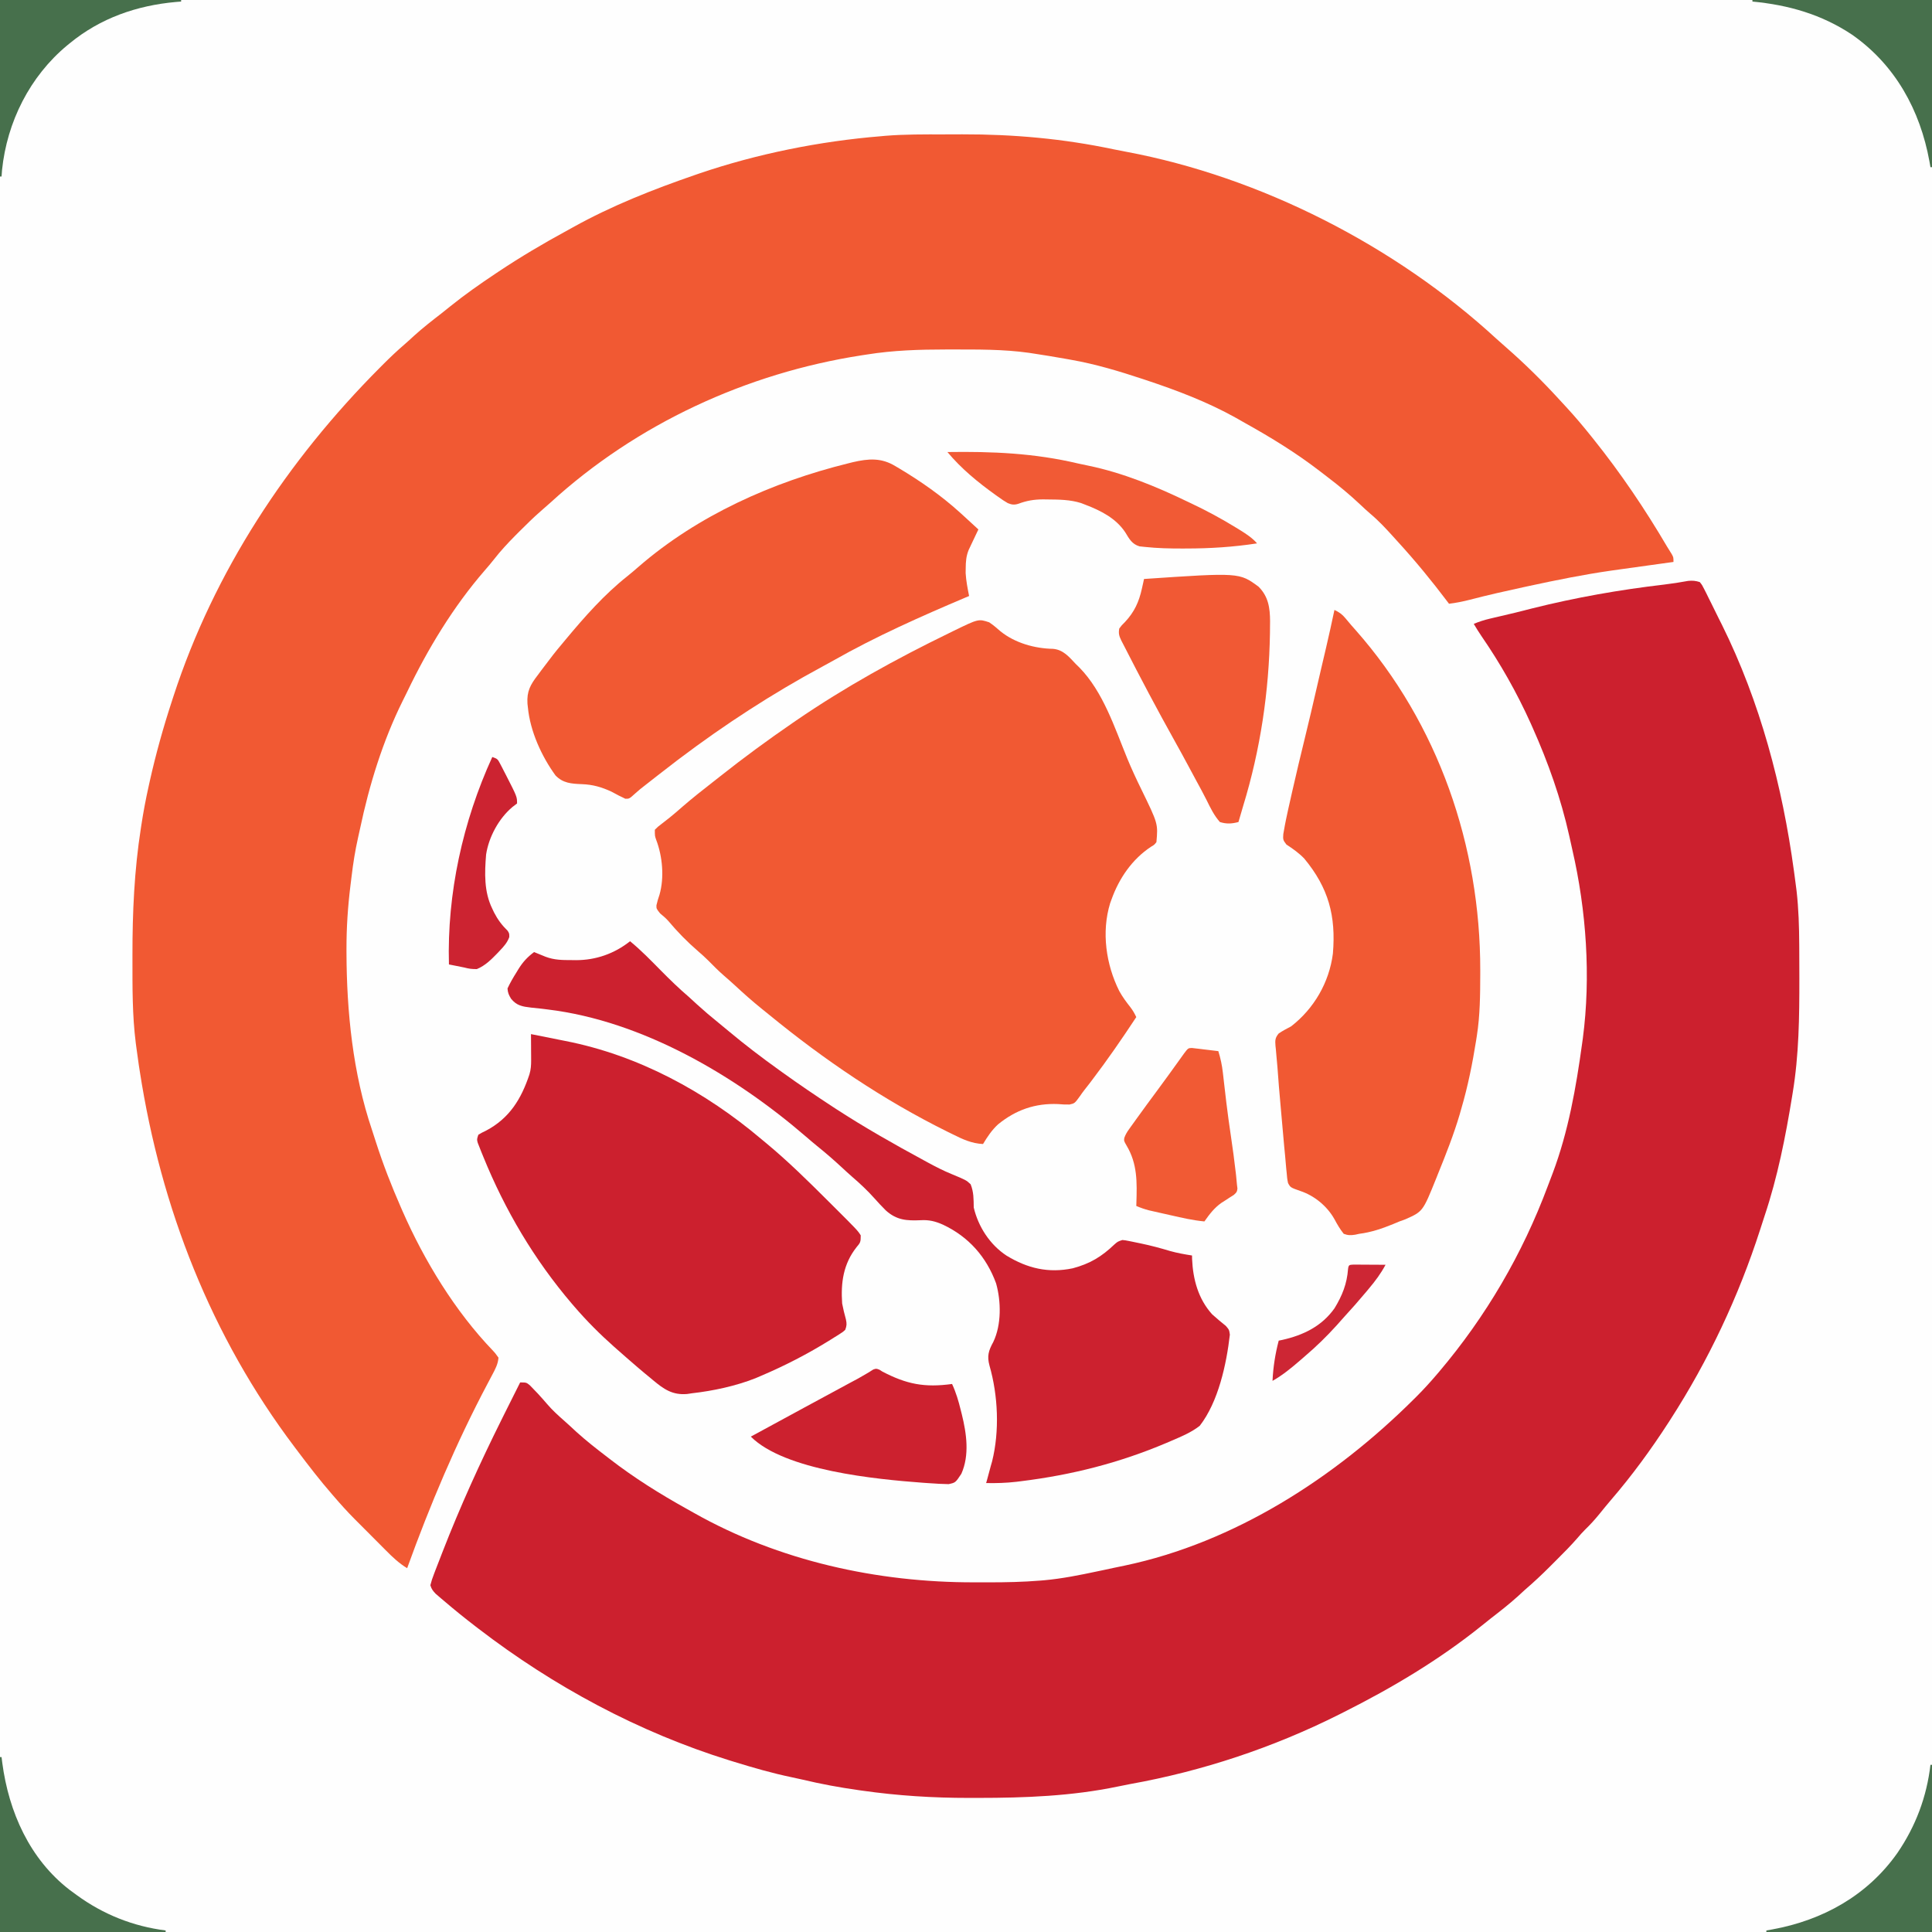
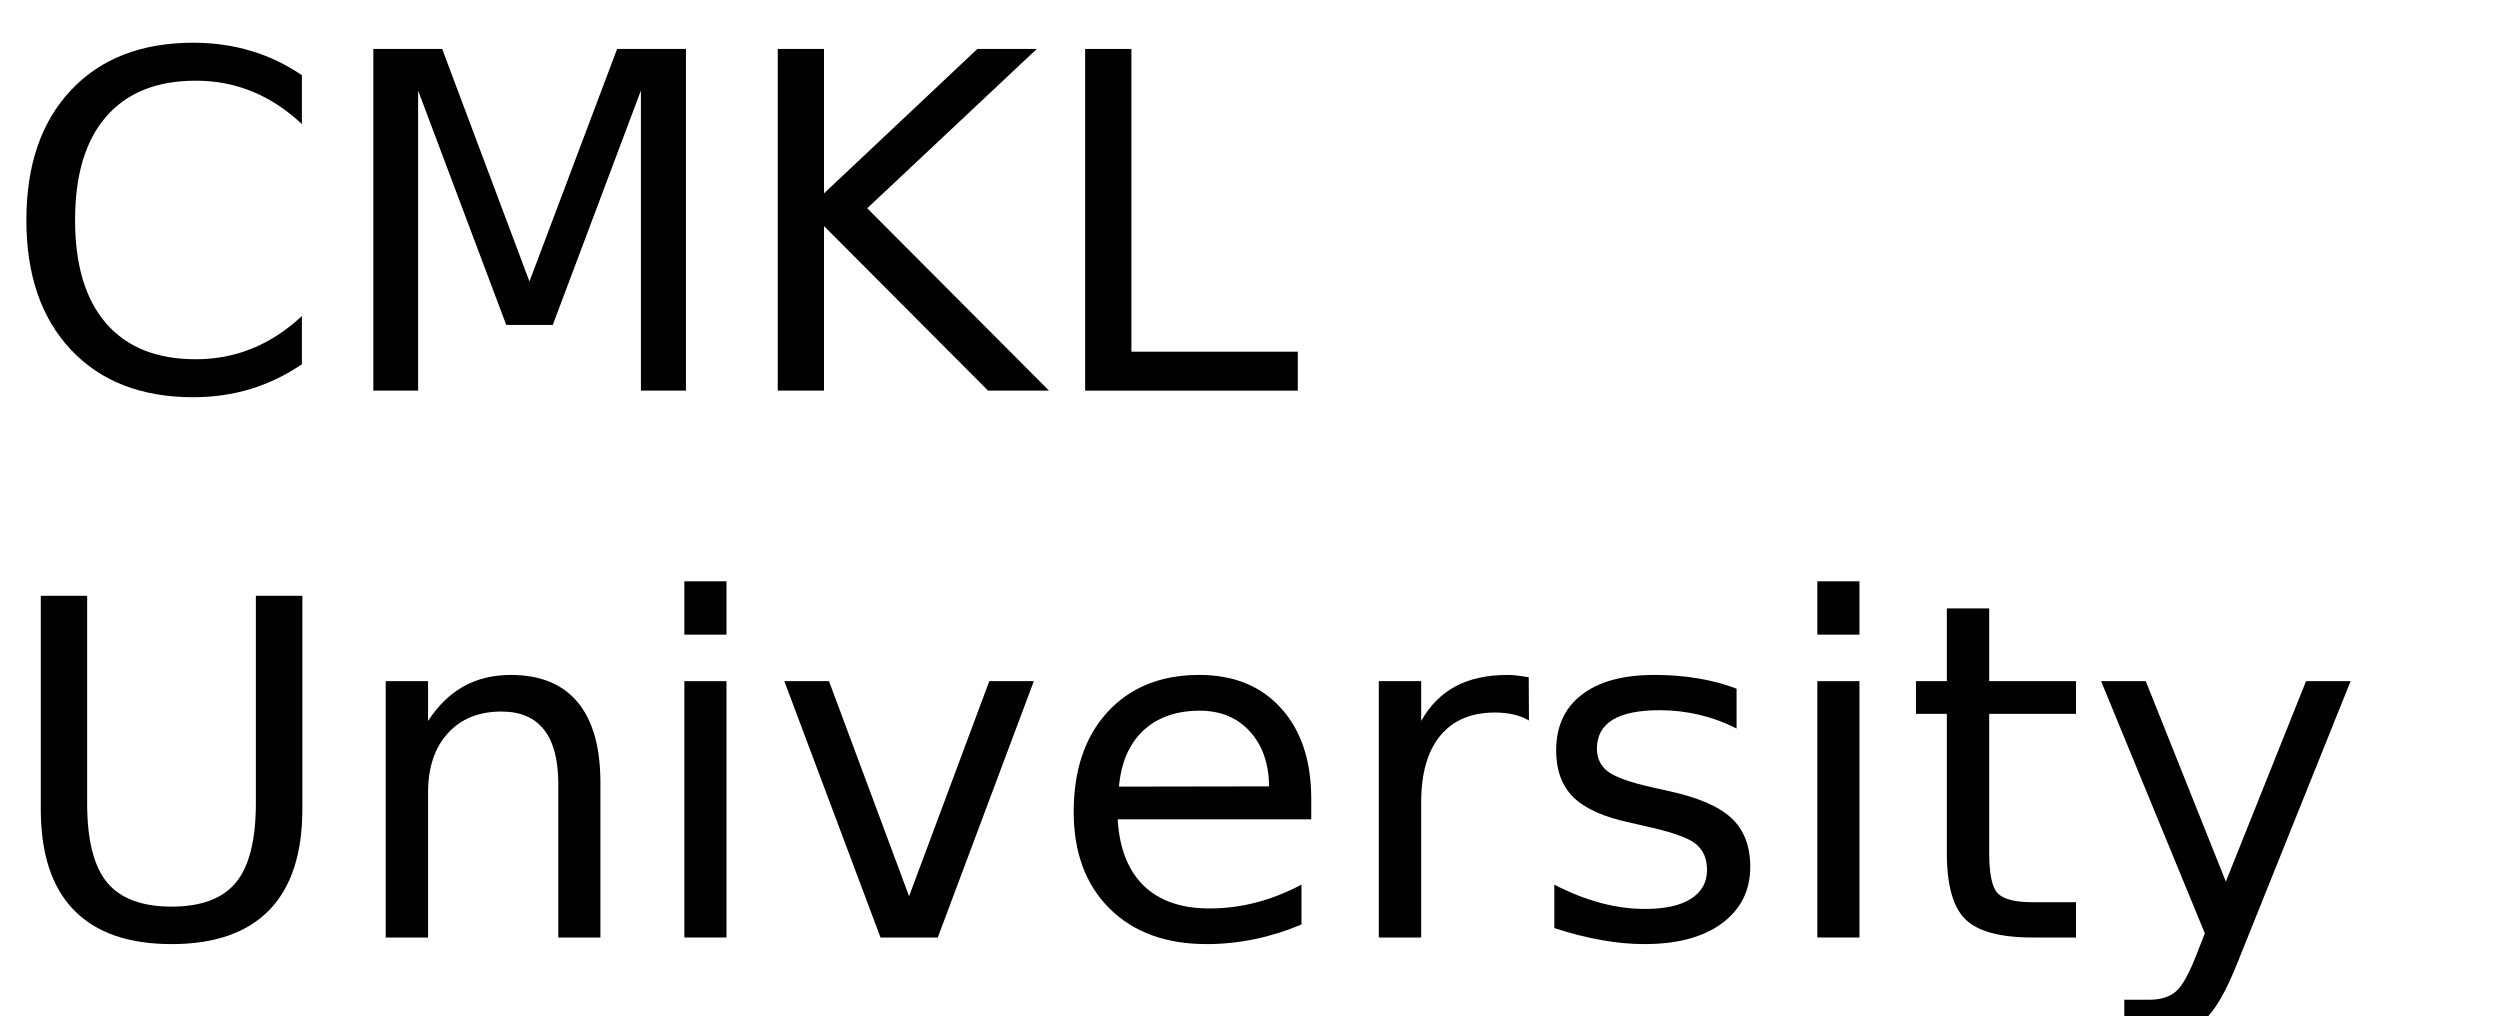
- <svg xmlns="http://www.w3.org/2000/svg" version="1.1" width="1248" height="1248">
-   <path d="M0 0 C411.84 0 823.68 0 1248 0 C1248 411.84 1248 823.68 1248 1248 C836.16 1248 424.32 1248 0 1248 C0 836.16 0 424.32 0 0 Z " fill="#FEFEFE" transform="translate(0,0)" />
-   <path d="M0 0 C3.978 0 7.955 -0.02 11.932 -0.039 C44.916 -0.112 77.176 2.758 109.445 9.584 C112.108 10.136 114.775 10.653 117.45 11.15 C204.682 27.432 291.814 72.039 356.973 132.025 C358.999 133.871 361.05 135.676 363.118 137.474 C375.32 148.131 386.785 159.445 397.712 171.4 C399.196 173.023 400.688 174.637 402.184 176.248 C407.824 182.366 413.156 188.682 418.344 195.185 C418.956 195.948 418.956 195.948 419.581 196.726 C437.249 218.771 452.862 241.886 467.181 266.232 C468.151 267.861 469.161 269.466 470.18 271.064 C471.344 273.185 471.344 273.185 471.344 276.185 C470.416 276.311 469.488 276.436 468.532 276.565 C458.236 277.959 447.946 279.392 437.66 280.857 C435.58 281.152 433.499 281.444 431.419 281.736 C413.494 284.285 395.849 287.868 378.157 291.685 C376.533 292.035 376.533 292.035 374.876 292.392 C363.136 294.933 351.431 297.564 339.808 300.599 C335.326 301.756 330.94 302.621 326.344 303.185 C326.008 302.738 325.672 302.291 325.326 301.831 C315.213 288.418 304.684 275.585 293.344 263.185 C292.363 262.098 291.381 261.011 290.399 259.924 C285.651 254.69 280.946 249.578 275.512 245.041 C273.233 243.09 271.052 241.047 268.87 238.988 C262.271 232.78 255.403 227.074 248.192 221.592 C246.288 220.142 244.394 218.68 242.501 217.217 C227.375 205.61 211.364 195.784 194.719 186.512 C192.691 185.379 190.675 184.229 188.661 183.072 C170.314 172.827 150.614 165.358 130.719 158.748 C129.616 158.38 129.616 158.38 128.489 158.005 C113.228 152.95 97.887 148.336 82.032 145.56 C80.887 145.355 79.742 145.15 78.562 144.938 C71.461 143.684 64.351 142.498 57.219 141.435 C56.465 141.32 55.71 141.204 54.933 141.085 C38.434 138.761 21.655 138.944 5.032 138.935 C3.879 138.935 2.726 138.934 1.538 138.933 C-15.723 138.949 -32.581 139.444 -49.656 142.185 C-51.344 142.443 -51.344 142.443 -53.066 142.705 C-127.346 154.2 -198.465 187.013 -254.073 237.849 C-256.148 239.726 -258.247 241.556 -260.366 243.381 C-265.132 247.543 -269.622 251.96 -274.093 256.435 C-274.934 257.277 -275.775 258.119 -276.642 258.987 C-281.608 264.002 -286.305 269.039 -290.64 274.611 C-292.53 277.025 -294.507 279.341 -296.521 281.652 C-316.833 305.065 -333.359 332.376 -346.729 360.267 C-347.657 362.188 -348.611 364.095 -349.57 366.002 C-362.412 391.932 -371.102 420.143 -377.06 448.401 C-377.487 450.399 -377.932 452.394 -378.387 454.386 C-380.239 462.614 -381.538 470.833 -382.536 479.199 C-382.781 481.251 -383.036 483.301 -383.292 485.351 C-384.974 498.971 -385.866 512.46 -385.843 526.185 C-385.842 526.922 -385.841 527.659 -385.84 528.418 C-385.736 566.695 -381.734 606.508 -369.401 642.954 C-368.546 645.514 -367.73 648.085 -366.913 650.658 C-362.257 665.179 -356.788 679.227 -350.656 693.185 C-350.321 693.954 -349.986 694.723 -349.641 695.514 C-335.538 727.635 -315.623 760.322 -291.203 785.695 C-289.784 787.228 -289.784 787.228 -287.656 790.185 C-287.972 794.44 -289.814 797.746 -291.796 801.47 C-292.454 802.72 -293.113 803.97 -293.771 805.22 C-294.118 805.875 -294.466 806.53 -294.824 807.205 C-315.084 845.469 -331.953 885.483 -346.656 926.185 C-351.952 922.965 -356.084 919.032 -360.433 914.638 C-361.527 913.543 -361.527 913.543 -362.644 912.426 C-364.182 910.885 -365.717 909.342 -367.25 907.797 C-369.577 905.452 -371.911 903.115 -374.247 900.779 C-375.747 899.274 -377.246 897.769 -378.745 896.263 C-379.434 895.574 -380.123 894.884 -380.833 894.173 C-385.297 889.665 -389.526 885.002 -393.656 880.185 C-394.104 879.67 -394.552 879.154 -395.014 878.623 C-402.983 869.458 -410.368 859.895 -417.656 850.185 C-418.513 849.051 -418.513 849.051 -419.387 847.895 C-473.329 776.48 -505.717 693.335 -519.343 605.31 C-519.545 604.017 -519.748 602.725 -519.957 601.393 C-520.569 597.328 -521.131 593.262 -521.656 589.185 C-521.75 588.466 -521.845 587.747 -521.942 587.006 C-524.227 568.994 -524.096 550.871 -524.093 532.748 C-524.094 531.526 -524.094 531.526 -524.095 530.28 C-524.117 502.647 -522.93 475.531 -518.656 448.185 C-518.552 447.504 -518.448 446.822 -518.341 446.12 C-517.064 437.741 -515.5 429.457 -513.656 421.185 C-513.4 420.029 -513.145 418.873 -512.883 417.681 C-508.983 400.245 -504.217 383.162 -498.656 366.185 C-498.313 365.128 -497.97 364.07 -497.617 362.981 C-471.279 282.21 -423.984 210.62 -364.281 150.685 C-363.448 149.849 -362.616 149.012 -361.759 148.15 C-357.427 143.829 -353.024 139.662 -348.385 135.674 C-346.22 133.81 -344.128 131.873 -342.031 129.935 C-336.436 124.893 -330.547 120.294 -324.589 115.695 C-322.645 114.177 -320.727 112.631 -318.812 111.076 C-309.374 103.479 -299.543 96.587 -289.468 89.873 C-288.845 89.457 -288.222 89.041 -287.581 88.612 C-273.436 79.184 -258.866 70.565 -243.94 62.434 C-242.463 61.627 -240.99 60.814 -239.52 59.995 C-214.498 46.058 -187.686 35.511 -160.656 26.185 C-159.314 25.722 -159.314 25.722 -157.946 25.25 C-120.535 12.515 -80.07 4.406 -40.656 1.185 C-39.735 1.099 -38.815 1.013 -37.867 0.924 C-25.265 -0.105 -12.636 -0.002 0 0 Z " fill="#F15933" transform="translate(609.6555,86.8147)" />
-   <path d="M0 0 C1.526 1.923 1.526 1.923 2.797 4.461 C3.276 5.397 3.755 6.333 4.248 7.297 C4.744 8.313 5.239 9.329 5.75 10.375 C6.54 11.948 6.54 11.948 7.346 13.552 C8.915 16.693 10.458 19.846 12 23 C12.785 24.567 13.572 26.133 14.359 27.699 C38.981 77.386 53.376 131.822 60.812 186.562 C60.971 187.722 60.971 187.722 61.132 188.905 C61.434 191.146 61.729 193.387 62.02 195.629 C62.269 197.548 62.269 197.548 62.523 199.506 C63.831 211.056 64.18 222.606 64.238 234.219 C64.243 234.969 64.248 235.72 64.253 236.493 C64.29 242.162 64.306 247.831 64.312 253.5 C64.314 254.333 64.315 255.165 64.316 256.023 C64.334 280.886 64.075 305.413 60 330 C59.874 330.776 59.748 331.552 59.619 332.351 C55.384 358.394 50.262 384.324 41.87 409.378 C40.894 412.321 39.951 415.273 39.008 418.227 C25.073 461.485 5.626 502.798 -19 541 C-19.583 541.907 -19.583 541.907 -20.178 542.833 C-31.449 560.27 -43.843 577.239 -57.402 592.965 C-59.908 595.893 -62.335 598.872 -64.75 601.875 C-67.737 605.548 -70.821 608.954 -74.233 612.232 C-75.93 613.93 -77.477 615.685 -79.027 617.516 C-83.299 622.429 -87.877 627.027 -92.488 631.618 C-93.935 633.06 -95.377 634.507 -96.818 635.955 C-102.043 641.184 -107.387 646.192 -113 651 C-114.545 652.413 -116.087 653.829 -117.625 655.25 C-123.219 660.292 -129.109 664.891 -135.066 669.49 C-137.011 671.008 -138.929 672.555 -140.844 674.109 C-168.19 696.127 -198.685 714.275 -230 730 C-230.988 730.499 -231.977 730.998 -232.995 731.512 C-275.528 752.854 -321.216 768.052 -368.026 776.45 C-370.708 776.946 -373.375 777.487 -376.043 778.055 C-405.659 784.216 -435.868 785.378 -466.022 785.375 C-468.092 785.375 -470.163 785.378 -472.234 785.38 C-495.383 785.391 -518.149 783.954 -541.062 780.688 C-541.824 780.581 -542.585 780.474 -543.37 780.364 C-555.574 778.645 -567.586 776.442 -579.576 773.569 C-581.895 773.025 -584.218 772.525 -586.551 772.043 C-599.241 769.409 -611.62 765.819 -624 762 C-624.956 761.706 -625.912 761.413 -626.897 761.11 C-685.488 742.908 -740.422 713.303 -789 676 C-789.805 675.384 -789.805 675.384 -790.626 674.756 C-797.651 669.369 -804.519 663.812 -811.25 658.062 C-811.894 657.519 -812.539 656.975 -813.202 656.415 C-814.1 655.639 -814.1 655.639 -815.016 654.848 C-815.544 654.394 -816.073 653.94 -816.618 653.473 C-818.362 651.614 -819.274 650.476 -820 648 C-819.359 645.426 -818.632 643.194 -817.66 640.746 C-817.388 640.026 -817.115 639.306 -816.835 638.564 C-815.927 636.182 -814.996 633.81 -814.062 631.438 C-813.415 629.766 -812.769 628.094 -812.122 626.422 C-800.787 597.275 -787.934 568.989 -774 541 C-773.361 539.714 -772.722 538.427 -772.083 537.141 C-768.742 530.417 -765.383 523.702 -762 517 C-758 517 -758 517 -755.668 518.906 C-754.849 519.762 -754.031 520.618 -753.188 521.5 C-751.863 522.875 -751.863 522.875 -750.512 524.277 C-748.458 526.504 -746.462 528.756 -744.5 531.062 C-741.174 534.941 -737.489 538.285 -733.656 541.656 C-730.978 544.019 -728.366 546.444 -725.75 548.875 C-719.437 554.613 -712.77 559.819 -706 565 C-705.369 565.488 -704.739 565.975 -704.089 566.478 C-688.369 578.621 -671.821 588.975 -654.469 598.626 C-652.931 599.482 -651.395 600.343 -649.863 601.21 C-594.946 632.257 -531.27 646.26 -468.591 646.13 C-465.505 646.125 -462.419 646.13 -459.332 646.137 C-448.179 646.141 -437.118 645.915 -426 645 C-425.175 644.932 -424.35 644.865 -423.5 644.795 C-411.833 643.731 -400.444 641.437 -389 639 C-387.752 638.741 -386.504 638.482 -385.219 638.215 C-382.949 637.739 -380.682 637.25 -378.418 636.75 C-376.114 636.244 -373.803 635.766 -371.488 635.312 C-300.353 620.352 -235.611 578.489 -184.688 527.812 C-184.03 527.159 -183.372 526.506 -182.694 525.833 C-178.261 521.385 -174.073 516.778 -170 512 C-169.455 511.362 -168.911 510.724 -168.349 510.067 C-138.094 474.357 -114.543 434.012 -98.183 390.168 C-97.152 387.407 -96.099 384.656 -95.039 381.906 C-84.894 354.972 -79.907 326.405 -76 298 C-75.853 296.947 -75.706 295.893 -75.555 294.808 C-70.293 254.914 -73.29 212.031 -82.329 172.907 C-83.023 169.9 -83.68 166.886 -84.336 163.871 C-89.722 139.717 -97.925 116.58 -108 94 C-108.425 93.047 -108.85 92.093 -109.288 91.111 C-118.16 71.444 -128.775 52.698 -141.012 34.926 C-142.775 32.332 -144.418 29.707 -146 27 C-142.57 25.55 -139.229 24.482 -135.605 23.633 C-134.576 23.389 -133.547 23.146 -132.487 22.895 C-131.398 22.641 -130.309 22.387 -129.188 22.125 C-126.905 21.587 -124.622 21.048 -122.34 20.508 C-121.239 20.248 -120.138 19.988 -119.003 19.72 C-115.406 18.858 -111.829 17.933 -108.25 17 C-80.315 9.995 -51.763 4.968 -23.168 1.629 C-17.906 1.01 -12.701 0.186 -7.488 -0.766 C-4.644 -1.034 -2.731 -0.86 0 0 Z " fill="#CC202E" transform="translate(1098,376)" />
-   <path d="M0 0 C2.628 1.77 4.938 3.736 7.312 5.832 C16.617 13.338 29.365 16.922 41.188 17.125 C47.856 17.675 51.608 22.369 56 27 C56.763 27.745 57.526 28.49 58.312 29.258 C73.63 44.947 81.036 68.099 89.188 87.988 C91.999 94.783 95.071 101.401 98.312 108 C109.061 130.061 109.061 130.061 108 142 C106.566 143.777 106.566 143.777 104.562 144.938 C92.369 152.981 83.898 165.299 79 179 C78.702 179.819 78.404 180.637 78.098 181.48 C72.415 200.049 75.437 221.03 83.975 238.12 C86.056 241.937 88.611 245.362 91.301 248.766 C92.845 250.797 93.901 252.712 95 255 C85.8 268.954 76.377 282.639 66.25 295.938 C65.453 296.985 65.453 296.985 64.641 298.053 C63.611 299.396 62.569 300.73 61.515 302.055 C60.503 303.354 59.534 304.688 58.612 306.052 C55.23 310.723 55.23 310.723 51.864 311.482 C49.355 311.547 46.937 311.403 44.438 311.188 C29.755 310.566 17.151 314.934 5.688 324.312 C1.666 328.011 -1.206 332.333 -4 337 C-11.421 336.619 -17.028 333.971 -23.625 330.688 C-24.722 330.15 -25.818 329.612 -26.948 329.058 C-68.355 308.579 -106.481 282.719 -142.171 253.493 C-143.787 252.174 -145.413 250.865 -147.039 249.559 C-152.98 244.773 -158.631 239.749 -164.219 234.562 C-166.508 232.453 -168.825 230.4 -171.188 228.375 C-174.907 225.156 -178.332 221.684 -181.785 218.184 C-183.777 216.22 -185.813 214.379 -187.938 212.562 C-194.958 206.521 -201.446 199.897 -207.387 192.793 C-208.994 191.007 -210.712 189.587 -212.562 188.062 C-215 185 -215 185 -214.961 182.77 C-214.451 180.437 -213.783 178.254 -213 176 C-209.8 164.86 -211.036 151.187 -215.125 140.496 C-216 138 -216 138 -216 134 C-214.086 132.062 -214.086 132.062 -211.375 130 C-210.368 129.214 -209.361 128.427 -208.324 127.617 C-207.782 127.195 -207.24 126.773 -206.681 126.339 C-203.774 124.023 -200.99 121.565 -198.188 119.125 C-191.861 113.661 -185.349 108.473 -178.741 103.354 C-177.01 102.008 -175.289 100.651 -173.57 99.289 C-158.436 87.3 -142.918 75.929 -127 65 C-126.179 64.436 -125.359 63.871 -124.513 63.29 C-93.175 41.825 -60.132 23.606 -26 7 C-24.698 6.36 -24.698 6.36 -23.37 5.707 C-6.951 -2.301 -6.951 -2.301 0 0 Z " fill="#F15933" transform="translate(639,402)" />
-   <path d="M0 0 C3.012 1.436 4.854 2.679 7 5.25 C7.909 6.329 7.909 6.329 8.836 7.43 C9.907 8.702 9.907 8.702 11 10 C11.886 11.005 12.774 12.007 13.664 13.008 C67.14 73.536 94.293 152.596 94.188 232.75 C94.187 233.677 94.186 234.605 94.185 235.56 C94.156 248.798 94.051 261.894 92 275 C91.833 276.073 91.667 277.146 91.495 278.252 C89.133 293.059 86.218 307.61 82 322 C81.468 323.881 81.468 323.881 80.926 325.801 C77.075 338.814 72.105 351.436 67 364 C66.569 365.086 66.138 366.171 65.694 367.29 C57.095 388.62 57.095 388.62 45.754 393.637 C44.515 394.087 43.276 394.536 42 395 C40.632 395.564 39.266 396.133 37.902 396.707 C30.795 399.616 23.647 402.051 16 403 C15.16 403.187 14.319 403.374 13.453 403.566 C10.501 403.991 8.801 404.064 6 403 C3.564 399.995 1.751 396.791 -0.078 393.402 C-4.788 385.064 -13.01 378.294 -22.175 375.286 C-28.409 373.083 -28.409 373.083 -29.967 370.226 C-30.482 367.956 -30.713 365.791 -30.867 363.469 C-31.003 362.191 -31.003 362.191 -31.141 360.888 C-31.426 358.095 -31.651 355.299 -31.875 352.5 C-32.061 350.559 -32.25 348.618 -32.442 346.678 C-32.922 341.738 -33.35 336.796 -33.76 331.85 C-34.059 328.299 -34.382 324.751 -34.706 321.202 C-35.498 312.5 -36.229 303.796 -36.839 295.078 C-37.013 292.83 -37.231 290.589 -37.45 288.345 C-37.583 286.805 -37.716 285.266 -37.848 283.727 C-37.927 283.012 -38.006 282.298 -38.087 281.562 C-38.366 278.004 -38.34 276.412 -36.028 273.61 C-33.449 271.836 -30.771 270.453 -28 269 C-13.217 257.553 -3.375 240.611 -1 222 C1.044 197.668 -3.776 179.584 -19.508 160.586 C-22.951 157.013 -26.858 154.263 -31.008 151.559 C-33.244 148.687 -33.288 148.219 -33.027 144.758 C-32.728 142.831 -32.379 140.912 -32 139 C-31.762 137.795 -31.523 136.59 -31.277 135.349 C-30.389 131.032 -29.415 126.735 -28.438 122.438 C-28.079 120.842 -27.72 119.246 -27.362 117.651 C-24.654 105.651 -21.79 93.691 -18.863 81.743 C-16.323 71.37 -13.89 60.976 -11.508 50.566 C-10.412 45.779 -9.301 40.996 -8.18 36.215 C-8.024 35.551 -7.869 34.888 -7.709 34.204 C-6.956 30.994 -6.203 27.783 -5.447 24.573 C-3.532 16.402 -1.731 8.213 0 0 Z " fill="#F15933" transform="translate(862,394)" />
-   <path d="M0 0 C5.798 1.127 11.59 2.281 17.377 3.466 C18.945 3.785 20.513 4.1 22.084 4.405 C69.193 13.598 112.631 37.159 149 68 C149.999 68.826 150.998 69.653 152.027 70.504 C166.104 82.18 179.061 94.967 192 107.875 C192.638 108.511 193.277 109.146 193.934 109.801 C210.961 126.774 210.961 126.774 213 130 C213 134.305 212.833 134.638 210.25 137.688 C201.752 148.49 200.059 160.561 201 174 C201.667 177.491 202.474 180.874 203.441 184.293 C204.027 187.132 203.989 188.326 203 191 C201.612 192.305 201.612 192.305 199.816 193.445 C199.146 193.877 198.475 194.309 197.784 194.754 C197.051 195.207 196.318 195.659 195.562 196.125 C194.8 196.604 194.038 197.084 193.253 197.578 C178.713 206.627 163.771 214.324 148 221 C146.53 221.63 146.53 221.63 145.031 222.273 C132.291 227.313 117.59 230.471 104 232 C102.971 232.153 101.943 232.307 100.883 232.465 C91.338 233.3 85.738 229.308 78.745 223.472 C78.169 222.986 77.593 222.5 77 222 C75.836 221.044 74.672 220.088 73.508 219.133 C70.295 216.47 67.143 213.744 64 211 C63.261 210.362 62.523 209.724 61.762 209.066 C59.83 207.39 57.913 205.698 56 204 C55.234 203.327 54.469 202.654 53.68 201.961 C44.524 193.838 35.979 185.28 28 176 C27.458 175.37 26.915 174.739 26.356 174.09 C2.134 145.71 -16.781 113.741 -30.812 79.188 C-31.471 77.576 -31.471 77.576 -32.143 75.932 C-32.732 74.44 -32.732 74.44 -33.332 72.918 C-33.68 72.039 -34.028 71.16 -34.386 70.255 C-35 68 -35 68 -34 65 C-31.848 63.711 -31.848 63.711 -29.062 62.375 C-13.899 54.371 -6.284 41.918 -1 26 C-0.063 22.862 0.117 20.068 0.098 16.797 C0.094 15.817 0.091 14.838 0.088 13.828 C0.08 12.812 0.071 11.797 0.062 10.75 C0.058 9.719 0.053 8.688 0.049 7.625 C0.037 5.083 0.021 2.542 0 0 Z " fill="#CC202E" transform="translate(343,668)" />
-   <path d="M0 0 C0.756 0.444 1.513 0.888 2.292 1.346 C16.232 9.674 29.453 18.916 41.5 29.812 C42.064 30.322 42.629 30.831 43.21 31.356 C46.664 34.483 50.091 37.637 53.5 40.812 C53.006 41.849 52.513 42.885 52.004 43.953 C51.357 45.323 50.709 46.693 50.062 48.062 C49.737 48.744 49.412 49.426 49.076 50.129 C48.764 50.793 48.451 51.457 48.129 52.141 C47.841 52.748 47.553 53.356 47.256 53.981 C45.61 57.967 45.339 61.578 45.312 65.875 C45.298 66.918 45.284 67.961 45.27 69.035 C45.576 74.052 46.519 78.889 47.5 83.812 C46.435 84.262 46.435 84.262 45.349 84.72 C16.308 97.025 -12.66 109.875 -40.107 125.465 C-42.543 126.837 -44.996 128.171 -47.457 129.496 C-79.478 146.754 -110.467 166.889 -139.5 188.812 C-140.364 189.463 -140.364 189.463 -141.245 190.127 C-145.025 192.986 -148.769 195.89 -152.5 198.812 C-153.099 199.28 -153.697 199.747 -154.314 200.228 C-156.19 201.692 -158.064 203.158 -159.938 204.625 C-160.505 205.069 -161.073 205.513 -161.657 205.971 C-162.202 206.4 -162.747 206.828 -163.309 207.27 C-163.84 207.684 -164.37 208.099 -164.917 208.526 C-166.007 209.412 -167.068 210.333 -168.102 211.283 C-171.995 214.822 -171.995 214.822 -174.582 214.773 C-175.215 214.456 -175.848 214.139 -176.5 213.812 C-177.246 213.454 -177.993 213.096 -178.762 212.727 C-180.367 211.874 -181.971 211.02 -183.574 210.164 C-189.909 207.238 -195.608 205.598 -202.591 205.349 C-209.326 205.072 -214.81 204.786 -219.688 199.688 C-228.705 187.275 -236.029 171.137 -237.5 155.812 C-237.635 154.605 -237.635 154.605 -237.773 153.373 C-238.295 145.319 -235.842 141.006 -231 134.75 C-230.033 133.44 -230.033 133.44 -229.046 132.103 C-227.224 129.651 -225.37 127.228 -223.5 124.812 C-222.733 123.804 -221.966 122.796 -221.176 121.758 C-219.331 119.398 -217.433 117.1 -215.5 114.812 C-214.243 113.298 -214.243 113.298 -212.961 111.754 C-200.851 97.228 -188.178 82.859 -173.324 71.078 C-170.819 69.068 -168.388 66.992 -165.968 64.881 C-127.742 31.735 -79.431 10.172 -30.625 -1.875 C-29.653 -2.119 -28.68 -2.363 -27.678 -2.614 C-17.458 -4.981 -9.127 -5.625 0 0 Z " fill="#F15933" transform="translate(578.5,301.1875)" />
-   <path d="M0 0 C7.126 5.846 13.49 12.423 19.954 18.975 C25.787 24.88 31.683 30.608 38 36 C39.776 37.62 41.547 39.244 43.312 40.875 C47.724 44.894 52.237 48.729 56.883 52.473 C59.212 54.35 61.513 56.26 63.805 58.184 C74.225 66.905 84.965 75.074 96 83 C96.727 83.523 97.454 84.047 98.204 84.586 C108.966 92.311 119.906 99.76 131 107 C131.734 107.479 132.468 107.958 133.224 108.452 C151.465 120.298 170.373 131.032 189.5 141.375 C190.575 141.962 191.65 142.549 192.758 143.154 C197.62 145.78 202.446 148.255 207.562 150.348 C217.106 154.32 217.106 154.32 220 157 C222.01 162.025 221.927 166.648 222 172 C224.91 184.443 232.514 196.098 243.203 203.098 C256.697 211.331 270.252 214.557 285.957 211.273 C297.027 208.323 304.603 203.784 312.836 195.891 C315 194 315 194 318 193 C319.954 193.19 319.954 193.19 322.176 193.637 C322.997 193.8 323.818 193.963 324.664 194.131 C325.538 194.315 326.412 194.498 327.312 194.688 C328.659 194.963 328.659 194.963 330.033 195.244 C336.413 196.581 342.614 198.237 348.855 200.117 C353.513 201.425 358.224 202.259 363 203 C363.014 203.764 363.028 204.529 363.043 205.316 C363.627 218.432 367.025 231.079 376 241 C378.895 243.587 381.794 246.074 384.84 248.48 C387 251 387 251 387.445 254.129 C385.254 273.175 380.04 297.477 368 313 C362.508 317.33 355.945 320.015 349.562 322.75 C348.569 323.178 347.575 323.605 346.552 324.046 C316.075 336.968 285.345 344.767 252.5 348.812 C251.007 348.998 251.007 348.998 249.484 349.188 C242.966 349.936 236.558 350.137 230 350 C230.2 349.311 230.399 348.623 230.605 347.913 C231.451 344.954 232.224 341.978 233 339 C233.286 338.005 233.572 337.01 233.867 335.984 C238.732 316.433 237.741 293.479 232.18 274.148 C230.5 267.912 231.538 264.501 234.641 258.836 C239.948 247.764 239.718 232.643 236.438 221 C230.159 203.855 218.68 190.895 202.188 183.125 C197.204 180.902 193.147 179.885 187.699 180.211 C178.621 180.616 172.19 180.175 165.224 173.909 C162.642 171.33 160.153 168.694 157.741 165.955 C153.266 160.93 148.383 156.393 143.289 152.008 C141.064 150.057 138.889 148.059 136.72 146.046 C131.563 141.264 126.297 136.698 120.812 132.289 C118.377 130.307 115.994 128.276 113.621 126.219 C67.752 86.645 7.89 51.51 -53.086 44.094 C-54.305 43.94 -55.523 43.786 -56.779 43.628 C-59.163 43.341 -61.551 43.087 -63.942 42.87 C-69.522 42.212 -73.183 41.664 -76.848 37.176 C-78.322 34.726 -78.976 33.364 -79.168 30.5 C-77.455 26.833 -75.474 23.42 -73.312 20 C-72.89 19.301 -72.468 18.603 -72.033 17.883 C-69.192 13.341 -66.289 10.215 -62 7 C-60.987 7.416 -60.987 7.416 -59.953 7.84 C-59.061 8.202 -58.169 8.564 -57.25 8.938 C-56.368 9.297 -55.487 9.657 -54.578 10.027 C-48.906 12.167 -43.761 12.183 -37.75 12.188 C-36.833 12.2 -35.917 12.212 -34.973 12.225 C-22.137 12.252 -10.073 8.013 0 0 Z " fill="#CC212F" transform="translate(407,608)" />
-   <path d="M0 0 C6.371 6.371 7.37 13.722 7.417 22.336 C7.396 24.119 7.396 24.119 7.375 25.938 C7.362 27.829 7.362 27.829 7.349 29.76 C6.783 67.544 1.143 105.357 -9.922 141.477 C-10.992 144.974 -12.005 148.481 -13 152 C-17.344 153.142 -20.683 153.352 -25 152 C-28.761 147.734 -31.094 142.904 -33.593 137.821 C-35.683 133.63 -37.938 129.532 -40.177 125.419 C-42.006 122.051 -43.816 118.674 -45.621 115.293 C-48.387 110.126 -51.201 104.989 -54.062 99.875 C-65.454 79.465 -76.379 58.82 -87 38 C-87.826 36.408 -87.826 36.408 -88.669 34.783 C-90.096 31.799 -90.569 30.248 -90 27 C-88.426 24.895 -88.426 24.895 -86.312 22.812 C-80.224 16.283 -77.284 9.869 -75.363 1.172 C-75.105 0.013 -74.846 -1.147 -74.579 -2.341 C-74.388 -3.218 -74.197 -4.096 -74 -5 C-12.406 -9.17 -12.406 -9.17 0 0 Z " fill="#F15934" transform="translate(813,379)" />
-   <path d="M0 0 C0.643 0.405 1.286 0.809 1.949 1.226 C17.522 9.358 29.178 11.678 46.949 9.226 C49.515 14.756 51.136 20.248 52.574 26.164 C52.791 27.019 53.007 27.874 53.23 28.756 C56.301 41.181 58.328 55.146 52.949 67.226 C49.153 72.968 49.153 72.968 44.726 73.918 C43.459 73.875 42.192 73.833 40.886 73.789 C40.159 73.764 39.431 73.74 38.681 73.715 C36.099 73.601 33.527 73.42 30.949 73.226 C29.959 73.158 28.969 73.089 27.949 73.018 C-2.066 70.781 -61.129 65.148 -83.051 43.226 C-82.439 42.895 -81.827 42.564 -81.197 42.223 C-70.18 36.263 -59.167 30.296 -48.176 24.289 C-38.795 19.163 -29.387 14.089 -19.968 9.033 C-18.937 8.479 -17.906 7.926 -16.844 7.355 C-15.367 6.568 -15.367 6.568 -13.861 5.766 C-12.029 4.762 -10.218 3.72 -8.432 2.636 C-7.643 2.159 -6.853 1.682 -6.039 1.191 C-5.36 0.763 -4.681 0.335 -3.982 -0.106 C-2.051 -0.774 -2.051 -0.774 0 0 Z " fill="#CC212F" transform="translate(568.051,884.7737)" />
-   <path d="M0 0 C1.178 0.141 1.178 0.141 2.38 0.286 C3.231 0.382 4.082 0.479 4.958 0.579 C5.848 0.691 6.737 0.803 7.654 0.918 C8.551 1.023 9.448 1.127 10.373 1.235 C12.593 1.495 14.811 1.765 17.029 2.043 C18.46 6.705 19.41 11.097 19.958 15.961 C20.034 16.608 20.109 17.255 20.186 17.921 C20.347 19.306 20.505 20.69 20.661 22.075 C21.077 25.769 21.513 29.461 21.951 33.153 C22.083 34.275 22.083 34.275 22.219 35.42 C23.08 42.624 24.099 49.802 25.154 56.981 C26.297 64.804 27.401 72.623 28.279 80.481 C28.359 81.191 28.439 81.9 28.521 82.631 C28.714 84.433 28.873 86.238 29.029 88.043 C29.197 89.405 29.197 89.405 29.369 90.793 C29.029 93.043 29.029 93.043 27.017 94.922 C26.134 95.478 25.251 96.034 24.341 96.606 C23.425 97.207 22.508 97.807 21.564 98.426 C20.309 99.227 20.309 99.227 19.029 100.043 C14.331 103.353 11.313 107.394 8.029 112.043 C0.709 111.352 -6.388 109.719 -13.545 108.087 C-15.663 107.605 -17.783 107.132 -19.903 106.659 C-21.263 106.351 -22.623 106.043 -23.983 105.735 C-25.205 105.458 -26.426 105.182 -27.685 104.897 C-30.582 104.145 -33.229 103.232 -35.971 102.043 C-35.95 101.445 -35.929 100.847 -35.908 100.23 C-35.501 86.824 -35.159 74.848 -42.284 62.981 C-43.971 60.043 -43.971 60.043 -43.716 58.075 C-42.944 55.968 -42.045 54.424 -40.741 52.602 C-40.275 51.946 -39.809 51.29 -39.329 50.614 C-38.819 49.91 -38.309 49.206 -37.784 48.481 C-37.251 47.736 -36.719 46.992 -36.17 46.225 C-31.598 39.855 -26.948 33.542 -22.282 27.241 C-17.48 20.755 -12.75 14.219 -8.057 7.653 C-7.549 6.945 -7.041 6.238 -6.518 5.508 C-6.073 4.886 -5.628 4.263 -5.169 3.621 C-2.461 0.054 -2.461 0.054 0 0 Z " fill="#F15A34" transform="translate(769.9712,676.9565)" />
-   <path d="M0 0 C28.952 -0.433 56.173 0.7 84.477 7.417 C86.687 7.928 88.898 8.39 91.125 8.824 C113.136 13.373 134.84 22.239 155 32 C155.804 32.379 156.607 32.759 157.436 33.15 C167.449 37.879 177.067 43.068 186.5 48.875 C187.391 49.423 188.281 49.97 189.199 50.534 C193.199 53.047 196.87 55.401 200 59 C184.745 61.355 169.724 62.309 154.312 62.312 C153.514 62.316 152.715 62.319 151.892 62.322 C143.778 62.342 135.694 62.164 127.621 61.297 C126.443 61.173 125.266 61.049 124.052 60.921 C119.185 59.453 117.481 56.139 114.934 51.953 C108.947 42.81 98.945 37.775 89 34 C88.126 33.66 87.252 33.319 86.352 32.969 C79.293 30.733 72.153 30.695 64.812 30.625 C63.791 30.611 62.769 30.597 61.716 30.583 C55.909 30.619 51.326 31.377 45.896 33.396 C43.188 34.259 41.626 34.064 39 33 C36.02 31.215 36.02 31.215 32.812 28.938 C32.243 28.533 31.673 28.129 31.087 27.713 C19.723 19.576 8.963 10.76 0 0 Z " fill="#F15A35" transform="translate(612,292)" />
-   <path d="M0 0 C38.61 0 77.22 0 117 0 C117 0.33 117 0.66 117 1 C115.921 1.086 114.842 1.173 113.73 1.262 C88.358 3.529 64.857 11.674 45 28 C44.23 28.627 44.23 28.627 43.445 29.268 C19.283 49.307 4.51 78.733 1.312 109.875 C1.2 111.249 1.092 112.624 1 114 C0.67 114 0.34 114 0 114 C0 76.38 0 38.76 0 0 Z " fill="#47704C" transform="translate(0,0)" />
-   <path d="M0 0 C38.28 0 76.56 0 116 0 C116 35.64 116 71.28 116 108 C115.67 108 115.34 108 115 108 C114.781 106.742 114.562 105.484 114.336 104.188 C108.343 71.229 92.291 41.963 64.445 22.467 C44.811 9.331 23.288 3.199 0 1 C0 0.67 0 0.34 0 0 Z " fill="#47704C" transform="translate(1132,0)" />
-   <path d="M0 0 C0.33 0 0.66 0 1 0 C1.159 1.258 1.317 2.516 1.48 3.812 C5.691 35.441 19.154 65.918 45.047 85.855 C46.021 86.563 46.996 87.271 48 88 C48.545 88.402 49.089 88.803 49.65 89.217 C66.673 101.65 86.056 109.365 107 112 C107 112.33 107 112.66 107 113 C71.69 113 36.38 113 0 113 C0 75.71 0 38.42 0 0 Z " fill="#47704C" transform="translate(0,1135)" />
-   <path d="M0 0 C0.33 0 0.66 0 1 0 C1 35.64 1 71.28 1 108 C-34.31 108 -69.62 108 -106 108 C-106 107.67 -106 107.34 -106 107 C-104.742 106.781 -103.484 106.562 -102.188 106.336 C-69.615 100.411 -40.721 84.446 -21.363 56.96 C-9.553 39.719 -2.418 20.753 0 0 Z " fill="#47704C" transform="translate(1247,1140)" />
-   <path d="M0 0 C3.404 1.135 3.551 1.458 5.121 4.465 C5.686 5.535 5.686 5.535 6.262 6.627 C6.65 7.389 7.038 8.152 7.438 8.938 C7.836 9.707 8.235 10.477 8.646 11.27 C16 25.635 16 25.635 16 30 C15.031 30.742 14.061 31.485 13.062 32.25 C4.213 39.643 -2.283 51.698 -4 63 C-4.975 74.907 -5.39 87.062 0 98 C0.385 98.813 0.771 99.627 1.168 100.465 C3.525 105.05 6.271 108.698 9.961 112.297 C11 114 11 114 10.977 116.332 C9.685 119.861 7.547 122.258 5 124.938 C4.505 125.462 4.01 125.987 3.501 126.528 C-0.511 130.681 -4.567 134.797 -10 137 C-13.182 137 -15.044 136.792 -18 136 C-19.75 135.638 -21.501 135.284 -23.254 134.938 C-24.145 134.761 -25.037 134.584 -25.955 134.402 C-26.63 134.27 -27.305 134.137 -28 134 C-29.284 88.17 -19.067 41.672 0 0 Z " fill="#CC2331" transform="translate(318,489)" />
-   <path d="M0 0 C0.958 0.005 1.917 0.01 2.904 0.016 C4.456 0.021 4.456 0.021 6.039 0.026 C7.127 0.034 8.216 0.042 9.338 0.051 C10.976 0.058 10.976 0.058 12.648 0.065 C15.357 0.077 18.066 0.093 20.775 0.114 C17.772 5.772 14.202 10.529 10.088 15.426 C9.465 16.174 8.842 16.923 8.2 17.694 C3.522 23.289 -1.29 28.743 -6.225 34.114 C-7.746 35.821 -9.267 37.53 -10.787 39.239 C-17.199 46.351 -23.941 52.903 -31.225 59.114 C-32.263 60.016 -33.301 60.918 -34.338 61.821 C-40.057 66.764 -45.626 71.361 -52.225 75.114 C-51.8 66.156 -50.483 57.791 -48.225 49.114 C-47.498 48.967 -46.771 48.82 -46.022 48.668 C-32.389 45.627 -20.394 39.844 -12.155 28.184 C-7.191 20.022 -4.131 12.396 -3.436 2.864 C-3.114 0.196 -2.692 0.137 0 0 Z " fill="#CD2634" transform="translate(874.2249,816.8865)" />
+ <svg xmlns="http://www.w3.org/2000/svg" xmlns:xlink="http://www.w3.org/1999/xlink" width="320" height="130" viewBox="0 0 320 130">
+   <defs>
+     <g>
+       <g id="glyph-0-0">
+         <path d="M 38.641 -40.375 L 38.641 -34.125 C 36.648 -35.988 34.523 -37.379 32.266 -38.297 C 30.016 -39.211 27.617 -39.672 25.078 -39.672 C 20.078 -39.672 16.25 -38.141 13.594 -35.078 C 10.938 -32.023 9.609 -27.609 9.609 -21.828 C 9.609 -16.066 10.938 -11.656 13.594 -8.594 C 16.25 -5.539 20.078 -4.016 25.078 -4.016 C 27.617 -4.016 30.016 -4.473 32.266 -5.391 C 34.523 -6.305 36.648 -7.691 38.641 -9.547 L 38.641 -3.375 C 36.566 -1.969 34.375 -0.91 32.062 -0.203 C 29.75 0.492 27.305 0.844 24.734 0.844 C 18.109 0.844 12.891 -1.18 9.078 -5.234 C 5.273 -9.285 3.375 -14.816 3.375 -21.828 C 3.375 -28.859 5.273 -34.398 9.078 -38.453 C 12.891 -42.504 18.109 -44.531 24.734 -44.531 C 27.348 -44.531 29.812 -44.18 32.125 -43.484 C 34.438 -42.797 36.609 -41.758 38.641 -40.375 Z M 38.641 -40.375 " />
+       </g>
+       <g id="glyph-0-1">
+         <path d="M 5.891 -43.734 L 14.703 -43.734 L 25.875 -13.969 L 37.094 -43.734 L 45.906 -43.734 L 45.906 0 L 40.141 0 L 40.141 -38.406 L 28.859 -8.406 L 22.906 -8.406 L 11.625 -38.406 L 11.625 0 L 5.891 0 Z M 5.891 -43.734 " />
+       </g>
+       <g id="glyph-0-2">
+         <path d="M 5.891 -43.734 L 11.812 -43.734 L 11.812 -25.25 L 31.438 -43.734 L 39.047 -43.734 L 17.344 -23.344 L 40.609 0 L 32.812 0 L 11.812 -21.062 L 11.812 0 L 5.891 0 Z M 5.891 -43.734 " />
+       </g>
+       <g id="glyph-0-3">
+         <path d="M 5.891 -43.734 L 11.812 -43.734 L 11.812 -4.984 L 33.109 -4.984 L 33.109 0 L 5.891 0 Z M 5.891 -43.734 " />
+       </g>
+       <g id="glyph-0-4">
+         <path d="M 5.219 -43.734 L 11.156 -43.734 L 11.156 -17.172 C 11.156 -12.484 12.004 -9.109 13.703 -7.047 C 15.41 -4.984 18.164 -3.953 21.969 -3.953 C 25.758 -3.953 28.504 -4.984 30.203 -7.047 C 31.898 -9.109 32.75 -12.484 32.75 -17.172 L 32.75 -43.734 L 38.703 -43.734 L 38.703 -16.438 C 38.703 -10.727 37.289 -6.422 34.469 -3.516 C 31.645 -0.609 27.477 0.844 21.969 0.844 C 16.445 0.844 12.273 -0.609 9.453 -3.516 C 6.629 -6.422 5.219 -10.727 5.219 -16.438 Z M 5.219 -43.734 " />
+       </g>
+       <g id="glyph-0-5">
+         <path d="M 32.938 -19.812 L 32.938 0 L 27.547 0 L 27.547 -19.625 C 27.547 -22.727 26.938 -25.051 25.719 -26.594 C 24.508 -28.145 22.695 -28.922 20.281 -28.922 C 17.363 -28.922 15.066 -27.988 13.391 -26.125 C 11.711 -24.27 10.875 -21.742 10.875 -18.547 L 10.875 0 L 5.453 0 L 5.453 -32.812 L 10.875 -32.812 L 10.875 -27.719 C 12.156 -29.688 13.672 -31.16 15.422 -32.141 C 17.172 -33.117 19.188 -33.609 21.469 -33.609 C 25.238 -33.609 28.094 -32.441 30.031 -30.109 C 31.969 -27.773 32.938 -24.344 32.938 -19.812 Z M 32.938 -19.812 " />
+       </g>
+       <g id="glyph-0-6">
+         <path d="M 5.656 -32.812 L 11.047 -32.812 L 11.047 0 L 5.656 0 Z M 5.656 -45.594 L 11.047 -45.594 L 11.047 -38.766 L 5.656 -38.766 Z M 5.656 -45.594 " />
+       </g>
+       <g id="glyph-0-7">
+         <path d="M 1.781 -32.812 L 7.5 -32.812 L 17.75 -5.281 L 28.016 -32.812 L 33.719 -32.812 L 21.422 0 L 14.094 0 Z M 1.781 -32.812 " />
+       </g>
+       <g id="glyph-0-8">
+         <path d="M 33.719 -17.75 L 33.719 -15.125 L 8.938 -15.125 C 9.164 -11.406 10.281 -8.57 12.281 -6.625 C 14.289 -4.688 17.082 -3.719 20.656 -3.719 C 22.727 -3.719 24.734 -3.973 26.672 -4.484 C 28.617 -4.992 30.551 -5.754 32.469 -6.766 L 32.469 -1.672 C 30.531 -0.848 28.547 -0.223 26.516 0.203 C 24.484 0.629 22.422 0.844 20.328 0.844 C 15.098 0.844 10.953 -0.676 7.891 -3.719 C 4.836 -6.77 3.312 -10.891 3.312 -16.078 C 3.312 -21.453 4.758 -25.719 7.656 -28.875 C 10.562 -32.031 14.473 -33.609 19.391 -33.609 C 23.805 -33.609 27.297 -32.188 29.859 -29.344 C 32.43 -26.5 33.719 -22.633 33.719 -17.75 Z M 28.328 -19.344 C 28.285 -22.289 27.457 -24.641 25.844 -26.391 C 24.238 -28.148 22.109 -29.031 19.453 -29.031 C 16.441 -29.031 14.031 -28.18 12.219 -26.484 C 10.414 -24.785 9.379 -22.395 9.109 -19.312 Z M 28.328 -19.344 " />
+       </g>
+       <g id="glyph-0-9">
+         <path d="M 24.672 -27.781 C 24.066 -28.125 23.406 -28.379 22.688 -28.547 C 21.977 -28.711 21.191 -28.797 20.328 -28.797 C 17.285 -28.797 14.945 -27.805 13.312 -25.828 C 11.688 -23.848 10.875 -21 10.875 -17.281 L 10.875 0 L 5.453 0 L 5.453 -32.812 L 10.875 -32.812 L 10.875 -27.719 C 12 -29.707 13.469 -31.188 15.281 -32.156 C 17.102 -33.125 19.316 -33.609 21.922 -33.609 C 22.285 -33.609 22.691 -33.582 23.141 -33.531 C 23.586 -33.477 24.086 -33.406 24.641 -33.312 Z M 24.672 -27.781 " />
+       </g>
+       <g id="glyph-0-10">
+         <path d="M 26.578 -31.844 L 26.578 -26.75 C 25.047 -27.531 23.457 -28.113 21.812 -28.5 C 20.176 -28.895 18.484 -29.094 16.734 -29.094 C 14.055 -29.094 12.047 -28.68 10.703 -27.859 C 9.367 -27.035 8.703 -25.805 8.703 -24.172 C 8.703 -22.922 9.18 -21.938 10.141 -21.219 C 11.098 -20.508 13.02 -19.832 15.906 -19.188 L 17.75 -18.781 C 21.582 -17.957 24.301 -16.797 25.906 -15.297 C 27.52 -13.805 28.328 -11.723 28.328 -9.047 C 28.328 -6.004 27.117 -3.594 24.703 -1.812 C 22.297 -0.039 18.984 0.844 14.766 0.844 C 13.004 0.844 11.172 0.672 9.266 0.328 C 7.367 -0.004 5.363 -0.516 3.25 -1.203 L 3.25 -6.766 C 5.238 -5.734 7.203 -4.957 9.141 -4.438 C 11.078 -3.914 12.992 -3.656 14.891 -3.656 C 17.422 -3.656 19.367 -4.086 20.734 -4.953 C 22.109 -5.828 22.797 -7.055 22.797 -8.641 C 22.797 -10.109 22.301 -11.234 21.312 -12.016 C 20.32 -12.797 18.16 -13.547 14.828 -14.266 L 12.953 -14.703 C 9.609 -15.41 7.191 -16.488 5.703 -17.938 C 4.223 -19.395 3.484 -21.395 3.484 -23.938 C 3.484 -27.02 4.578 -29.398 6.766 -31.078 C 8.953 -32.766 12.055 -33.609 16.078 -33.609 C 18.078 -33.609 19.953 -33.457 21.703 -33.156 C 23.461 -32.863 25.086 -32.426 26.578 -31.844 Z M 26.578 -31.844 " />
+       </g>
+       <g id="glyph-0-11">
+         <path d="M 10.984 -42.125 L 10.984 -32.812 L 22.094 -32.812 L 22.094 -28.625 L 10.984 -28.625 L 10.984 -10.812 C 10.984 -8.133 11.348 -6.414 12.078 -5.656 C 12.816 -4.895 14.305 -4.516 16.547 -4.516 L 22.094 -4.516 L 22.094 0 L 16.547 0 C 12.391 0 9.52 -0.773 7.938 -2.328 C 6.352 -3.879 5.562 -6.707 5.562 -10.812 L 5.562 -28.625 L 1.609 -28.625 L 1.609 -32.812 L 5.562 -32.812 L 5.562 -42.125 Z M 10.984 -42.125 " />
+       </g>
+       <g id="glyph-0-12">
+         <path d="M 19.312 3.047 C 17.781 6.953 16.289 9.5 14.844 10.688 C 13.406 11.883 11.473 12.484 9.047 12.484 L 4.75 12.484 L 4.75 7.969 L 7.906 7.969 C 9.395 7.969 10.547 7.613 11.359 6.906 C 12.18 6.207 13.094 4.551 14.094 1.938 L 15.062 -0.531 L 1.781 -32.812 L 7.5 -32.812 L 17.75 -7.156 L 28.016 -32.812 L 33.719 -32.812 Z M 19.312 3.047 " />
+       </g>
+     </g>
+   </defs>
+   <g fill="rgb(0%, 0%, 0%)" fill-opacity="1">
+     <use xlink:href="#glyph-0-0" x="0" y="50" />
+     <use xlink:href="#glyph-0-1" x="41.895" y="50" />
+     <use xlink:href="#glyph-0-2" x="93.662" y="50" />
+     <use xlink:href="#glyph-0-3" x="133.008" y="50" />
+   </g>
+   <g fill="rgb(0%, 0%, 0%)" fill-opacity="1">
+     <use xlink:href="#glyph-0-4" x="0" y="120" />
+     <use xlink:href="#glyph-0-5" x="43.916" y="120" />
+     <use xlink:href="#glyph-0-6" x="81.943" y="120" />
+     <use xlink:href="#glyph-0-7" x="98.613" y="120" />
+     <use xlink:href="#glyph-0-8" x="134.121" y="120" />
+     <use xlink:href="#glyph-0-9" x="171.035" y="120" />
+     <use xlink:href="#glyph-0-10" x="195.703" y="120" />
+     <use xlink:href="#glyph-0-6" x="226.963" y="120" />
+     <use xlink:href="#glyph-0-11" x="243.633" y="120" />
+     <use xlink:href="#glyph-0-12" x="267.158" y="120" />
+   </g>
</svg>
